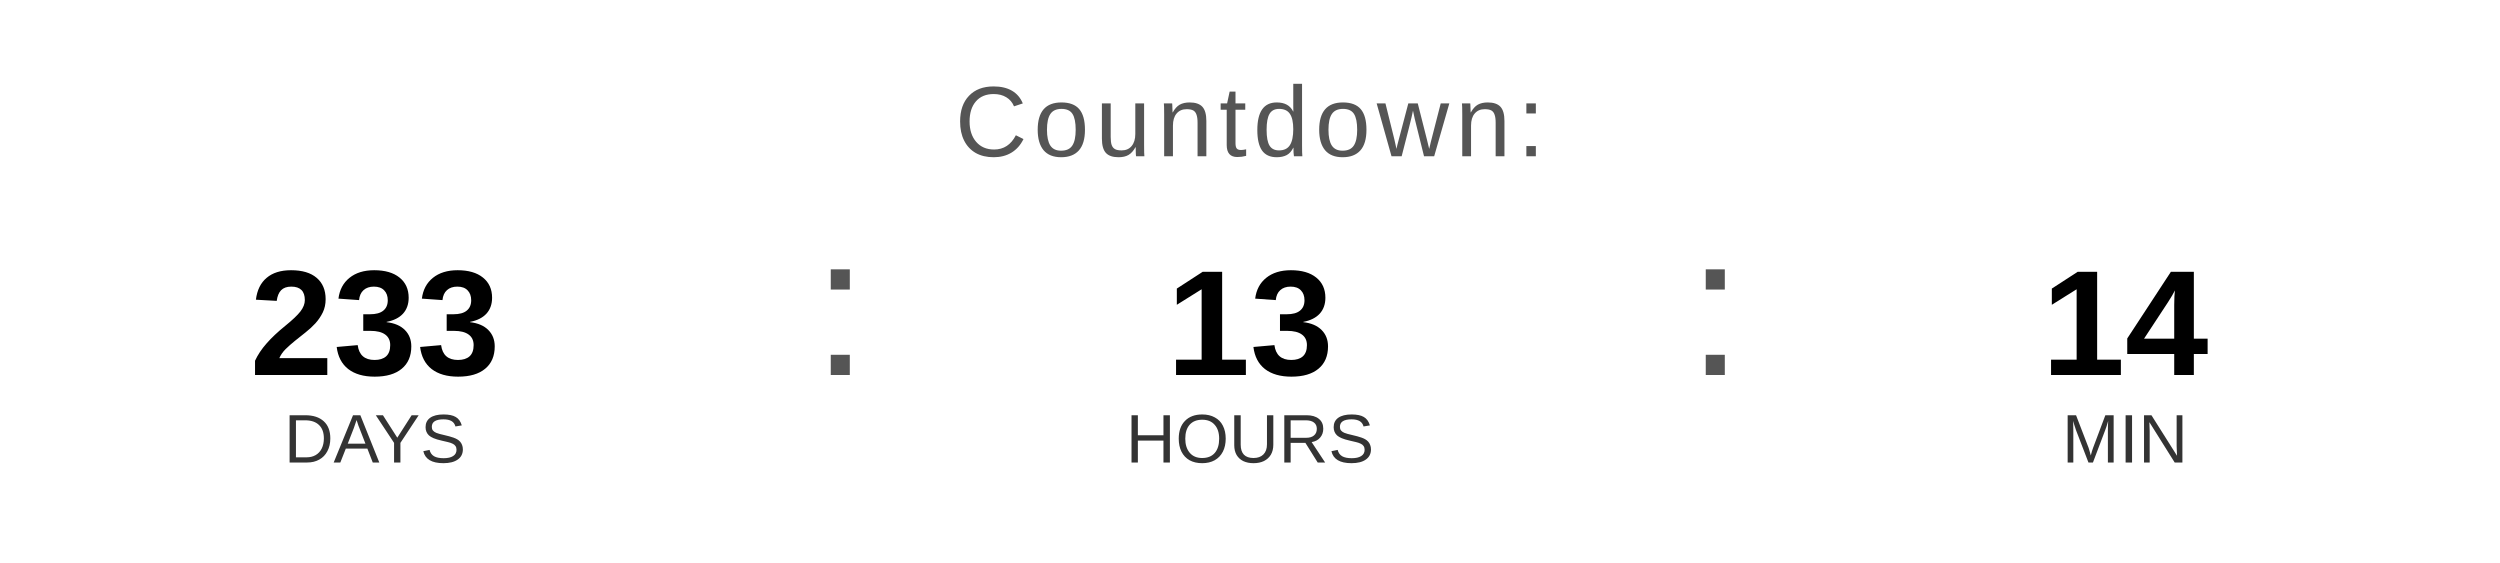
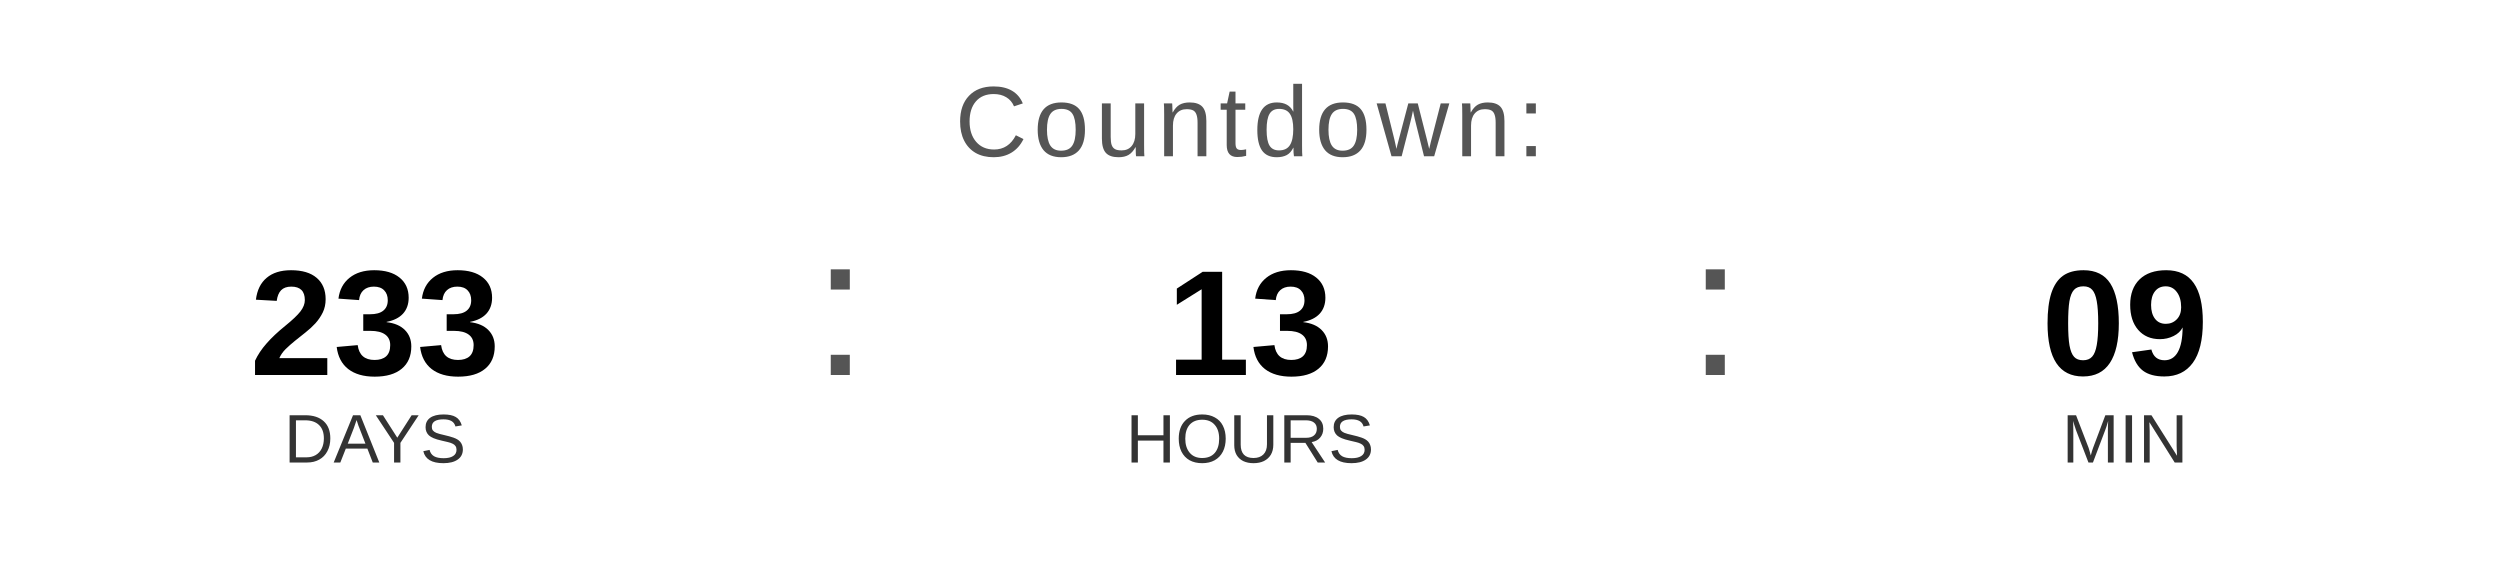
<svg xmlns="http://www.w3.org/2000/svg" width="400" height="90" viewBox="0 0 400 90">
  <text x="200" y="25" font-family="Arial, Helvetica, sans-serif" font-size="16" fill="#555555" text-anchor="middle" letter-spacing="1">
    Countdown:
  </text>
  <text x="60" y="60" font-family="Arial, Helvetica, sans-serif" font-size="24" font-weight="bold" fill="#000000" text-anchor="middle">233</text>
  <text x="60" y="74" font-family="Arial, Helvetica, sans-serif" font-size="11" fill="#333333" text-anchor="middle">DAYS</text>
  <text x="130" y="60" font-family="Arial, sans-serif" font-size="32" fill="#555555">:</text>
  <text x="200" y="60" font-family="Arial, Helvetica, sans-serif" font-size="24" font-weight="bold" fill="#000000" text-anchor="middle">13</text>
  <text x="200" y="74" font-family="Arial, Helvetica, sans-serif" font-size="11" fill="#333333" text-anchor="middle">HOURS</text>
  <text x="270" y="60" font-family="Arial, sans-serif" font-size="32" fill="#555555">:</text>
-   <text x="340" y="60" font-family="Arial, Helvetica, sans-serif" font-size="24" font-weight="bold" fill="#000000" text-anchor="middle">14</text>
+   <text x="340" y="60" font-family="Arial, Helvetica, sans-serif" font-size="24" font-weight="bold" fill="#000000" text-anchor="middle">09</text>
  <text x="340" y="74" font-family="Arial, Helvetica, sans-serif" font-size="11" fill="#333333" text-anchor="middle">MIN</text>
</svg>
